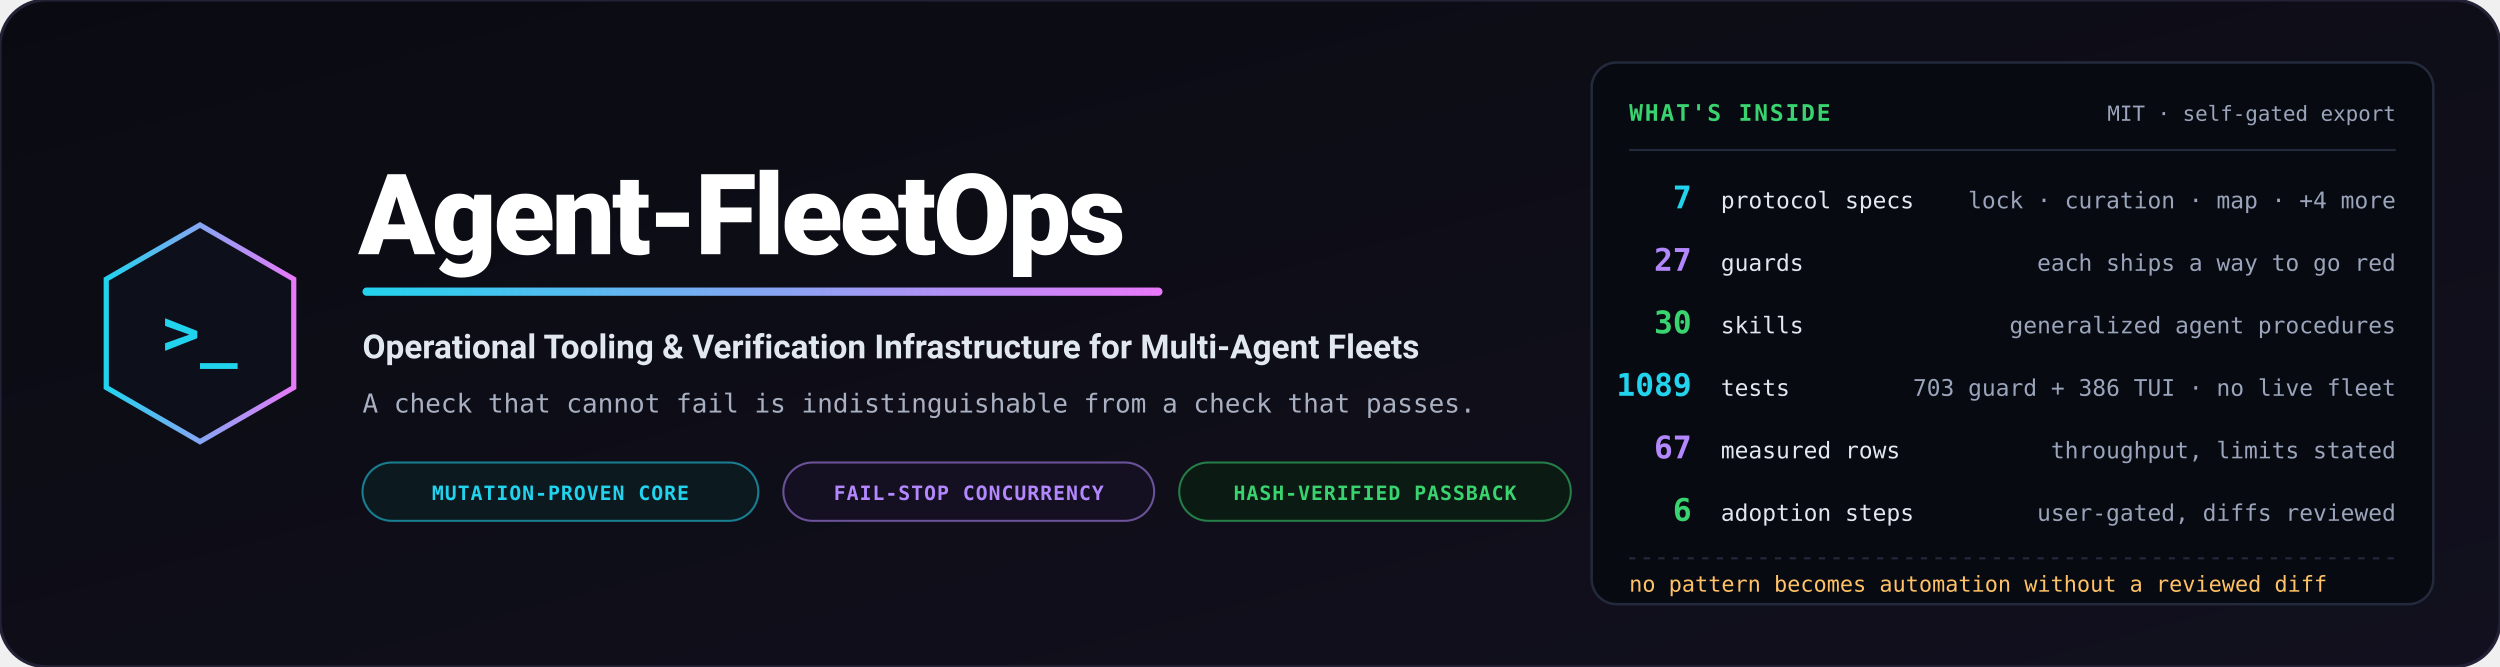
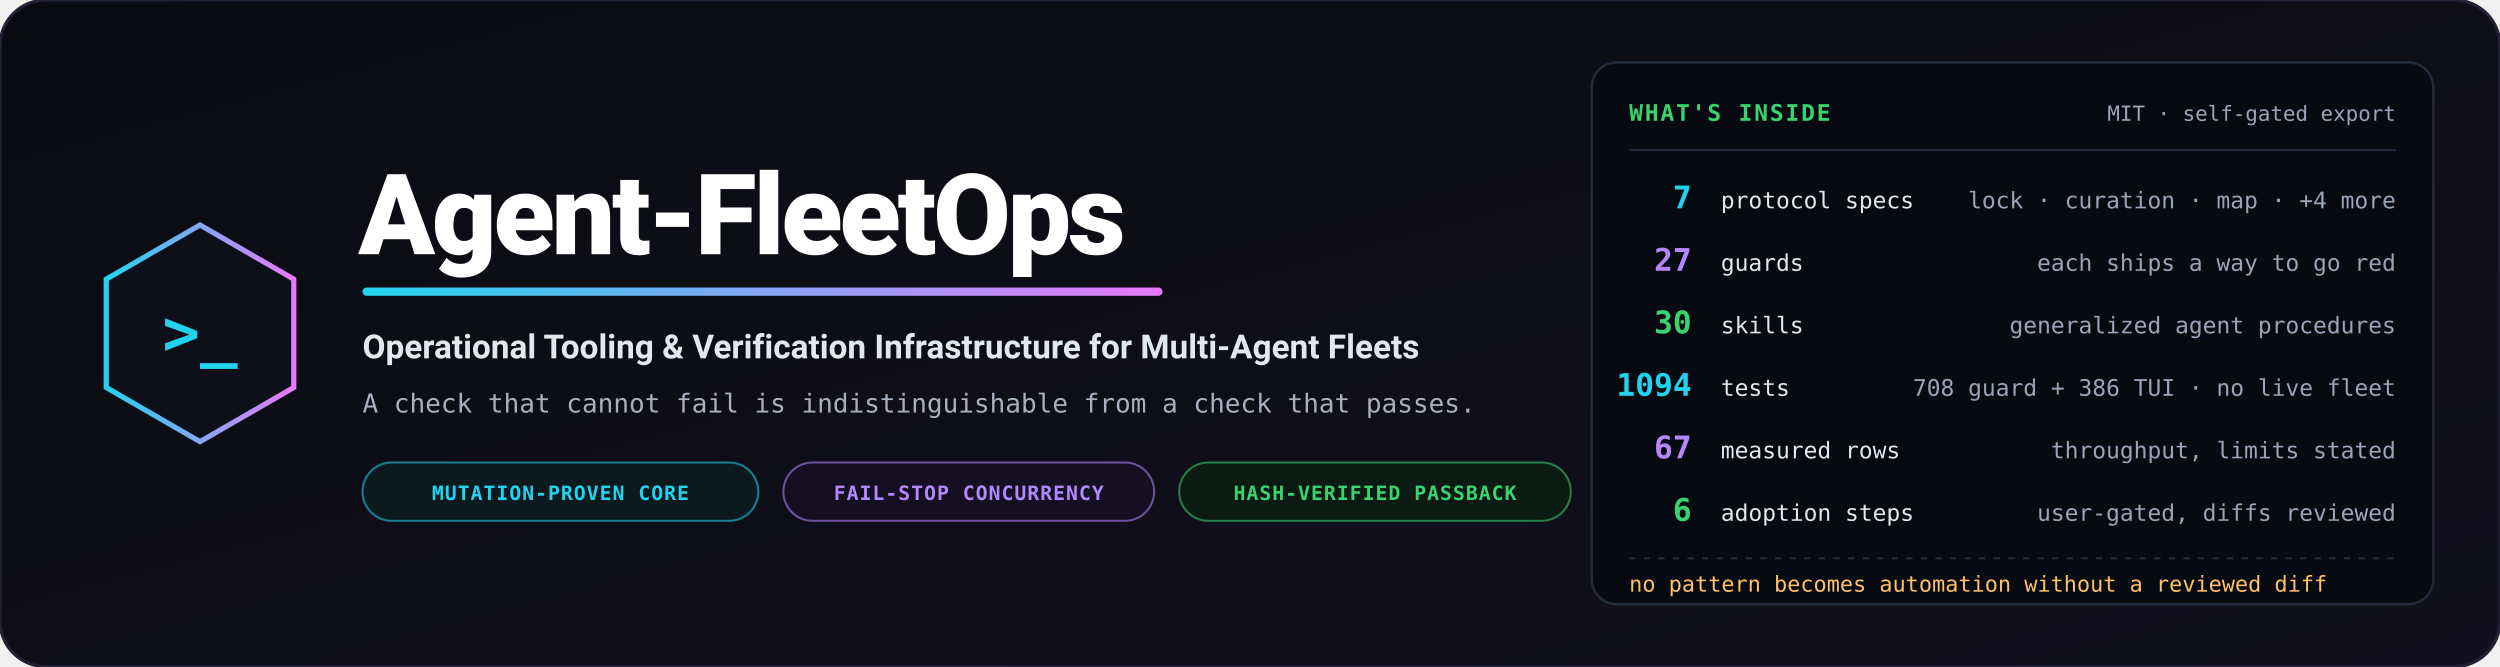
<svg xmlns="http://www.w3.org/2000/svg" viewBox="0 0 1200 320" width="1200" height="320" role="img" aria-label="Agent-FleetOps — operational tooling and verification infrastructure for multi-agent fleets">
  <defs>
    <linearGradient id="bg" x1="0%" y1="0%" x2="100%" y2="100%">
      <stop offset="0%" stop-color="#0a0b12" />
      <stop offset="100%" stop-color="#12101e" />
    </linearGradient>
    <linearGradient id="accent" x1="0%" y1="0%" x2="100%" y2="0%">
      <stop offset="0%" stop-color="#22d3ee" />
      <stop offset="100%" stop-color="#e879f9" />
    </linearGradient>
  </defs>
  <rect width="1200" height="320" rx="22" fill="url(#bg)" stroke="#232135" stroke-width="1.5" />
  <g transform="translate(96, 160)">
    <polygon points="0,-52 45,-26 45,26 0,52 -45,26 -45,-26" fill="#0d0f1a" stroke="url(#accent)" stroke-width="2.5" />
    <text x="0" y="10" text-anchor="middle" font-family="Consolas, monospace" font-size="30" font-weight="bold" fill="#22d3ee">&gt;_</text>
  </g>
  <g transform="translate(172, 0)">
    <text x="0" y="122" font-family="-apple-system, BlinkMacSystemFont, 'Segoe UI', Roboto, sans-serif" font-weight="900" font-size="54" fill="#ffffff" letter-spacing="-1.5">Agent-FleetOps</text>
    <rect x="2" y="138" width="384" height="4" rx="2" fill="url(#accent)" />
    <text x="2" y="172" font-family="-apple-system, BlinkMacSystemFont, 'Segoe UI', Roboto, sans-serif" font-weight="700" font-size="16" fill="#e2e8f0">Operational Tooling &amp; Verification Infrastructure for Multi-Agent Fleets</text>
    <text x="2" y="198" font-family="Consolas, monospace" font-size="12.5" fill="#a8b0c2">A check that cannot fail is indistinguishable from a check that passes.</text>
    <g transform="translate(2, 222)">
      <rect width="190" height="28" rx="14" fill="#0c1a20" stroke="#22d3ee" stroke-opacity="0.55" stroke-width="1" />
      <text x="95" y="18" text-anchor="middle" font-family="Consolas, monospace" font-size="9.5" font-weight="bold" fill="#22d3ee" letter-spacing="0.05em">MUTATION-PROVEN CORE</text>
      <rect x="202" width="178" height="28" rx="14" fill="#150f22" stroke="#b388ff" stroke-opacity="0.55" stroke-width="1" />
      <text x="291" y="18" text-anchor="middle" font-family="Consolas, monospace" font-size="9.5" font-weight="bold" fill="#b388ff" letter-spacing="0.05em">FAIL-STOP CONCURRENCY</text>
      <rect x="392" width="188" height="28" rx="14" fill="#0b1a12" stroke="#39d36f" stroke-opacity="0.55" stroke-width="1" />
      <text x="486" y="18" text-anchor="middle" font-family="Consolas, monospace" font-size="9.5" font-weight="bold" fill="#39d36f" letter-spacing="0.05em">HASH-VERIFIED PASSBACK</text>
    </g>
  </g>
  <g transform="translate(764, 30)">
    <rect width="404" height="260" rx="12" fill="#080a11" stroke="#232a3b" stroke-width="1.2" />
    <text x="18" y="28" font-family="Consolas, monospace" font-size="11" font-weight="bold" fill="#39d36f" letter-spacing="0.08em">WHAT'S INSIDE</text>
    <text x="386" y="28" text-anchor="end" font-family="Consolas, monospace" font-size="10" fill="#9aa4ba">MIT · self-gated export</text>
    <path d="M18,42 L386,42" stroke="#232a3b" stroke-width="1" />
    <g font-family="Consolas, monospace">
      <text x="48" y="70" text-anchor="end" font-size="15" font-weight="bold" fill="#22d3ee">7</text>
      <text x="62" y="70" font-size="11" fill="#e2e8f0">protocol specs</text>
      <text x="386" y="70" text-anchor="end" font-size="11" fill="#9aa4ba">lock · curation · map · +4 more</text>
      <text x="48" y="100" text-anchor="end" font-size="15" font-weight="bold" fill="#b388ff">27</text>
      <text x="62" y="100" font-size="11" fill="#e2e8f0">guards</text>
      <text x="386" y="100" text-anchor="end" font-size="11" fill="#9aa4ba">each ships a way to go red</text>
      <text x="48" y="130" text-anchor="end" font-size="15" font-weight="bold" fill="#39d36f">30</text>
      <text x="62" y="130" font-size="11" fill="#e2e8f0">skills</text>
      <text x="386" y="130" text-anchor="end" font-size="11" fill="#9aa4ba">generalized agent procedures</text>
-       <text x="48" y="160" text-anchor="end" font-size="15" font-weight="bold" fill="#22d3ee">1089</text>
+       <text x="48" y="160" text-anchor="end" font-size="15" font-weight="bold" fill="#22d3ee">1094</text>
      <text x="62" y="160" font-size="11" fill="#e2e8f0">tests</text>
-       <text x="386" y="160" text-anchor="end" font-size="11" fill="#9aa4ba">703 guard + 386 TUI · no live fleet</text>
+       <text x="386" y="160" text-anchor="end" font-size="11" fill="#9aa4ba">708 guard + 386 TUI · no live fleet</text>
      <text x="48" y="190" text-anchor="end" font-size="15" font-weight="bold" fill="#b388ff">67</text>
      <text x="62" y="190" font-size="11" fill="#e2e8f0">measured rows</text>
      <text x="386" y="190" text-anchor="end" font-size="11" fill="#9aa4ba">throughput, limits stated</text>
      <text x="48" y="220" text-anchor="end" font-size="15" font-weight="bold" fill="#39d36f">6</text>
      <text x="62" y="220" font-size="11" fill="#e2e8f0">adoption steps</text>
      <text x="386" y="220" text-anchor="end" font-size="11" fill="#9aa4ba">user-gated, diffs reviewed</text>
    </g>
    <path d="M18,238 L386,238" stroke="#232a3b" stroke-width="1" stroke-dasharray="3,4" />
    <text x="18" y="254" font-family="Consolas, monospace" font-size="10.5" fill="#ffc266">no pattern becomes automation without a reviewed diff</text>
  </g>
</svg>
